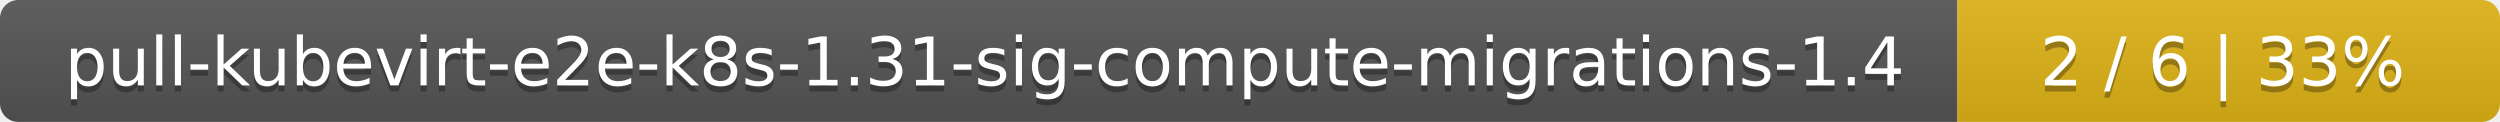
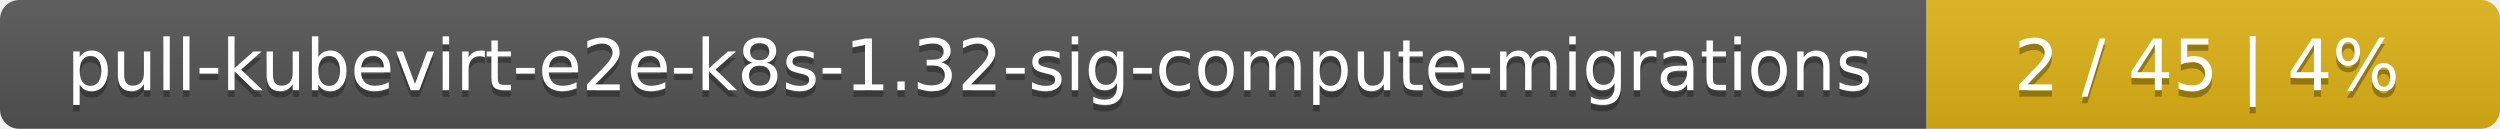
- <svg xmlns="http://www.w3.org/2000/svg" width="410" height="20">
+ <svg xmlns="http://www.w3.org/2000/svg" width="388" height="20">
  <linearGradient id="smooth" x2="0" y2="100%">
    <stop offset="0" stop-color="#bbb" stop-opacity=".1" />
    <stop offset="1" stop-opacity=".1" />
  </linearGradient>
  <mask id="round">
-     <rect width="410" height="20" rx="3" fill="#fff" />
+     <rect width="388" height="20" rx="3" fill="#fff" />
  </mask>
  <g mask="url(#round)">
-     <rect width="321" height="20" fill="#555" />
-     <rect x="321" width="89" height="20" fill="#dfb317" />
-     <rect width="410" height="20" fill="url(#smooth)" />
+     <rect width="299" height="20" fill="#555" />
+     <rect x="299" width="89" height="20" fill="#dfb317" />
+     <rect width="388" height="20" fill="url(#smooth)" />
  </g>
  <g fill="#fff" text-anchor="middle" font-family="DejaVu Sans,Verdana,Geneva,sans-serif" font-size="11">
-     <text x="161.5" y="15" fill="#010101" fill-opacity=".3">pull-kubevirt-e2e-k8s-1.31-sig-compute-migrations-1.4</text>
-     <text x="161.5" y="14">pull-kubevirt-e2e-k8s-1.31-sig-compute-migrations-1.4</text>
-     <text x="364.5" y="15" fill="#010101" fill-opacity=".3">2 / 6    |    33%</text>
-     <text x="364.5" y="14">2 / 6    |    33%</text>
+     <text x="150.5" y="15" fill="#010101" fill-opacity=".3">pull-kubevirt-e2e-k8s-1.32-sig-compute-migrations</text>
+     <text x="150.5" y="14">pull-kubevirt-e2e-k8s-1.32-sig-compute-migrations</text>
+     <text x="342.5" y="15" fill="#010101" fill-opacity=".3">2 / 45    |    4%</text>
+     <text x="342.5" y="14">2 / 45    |    4%</text>
  </g>
</svg>
